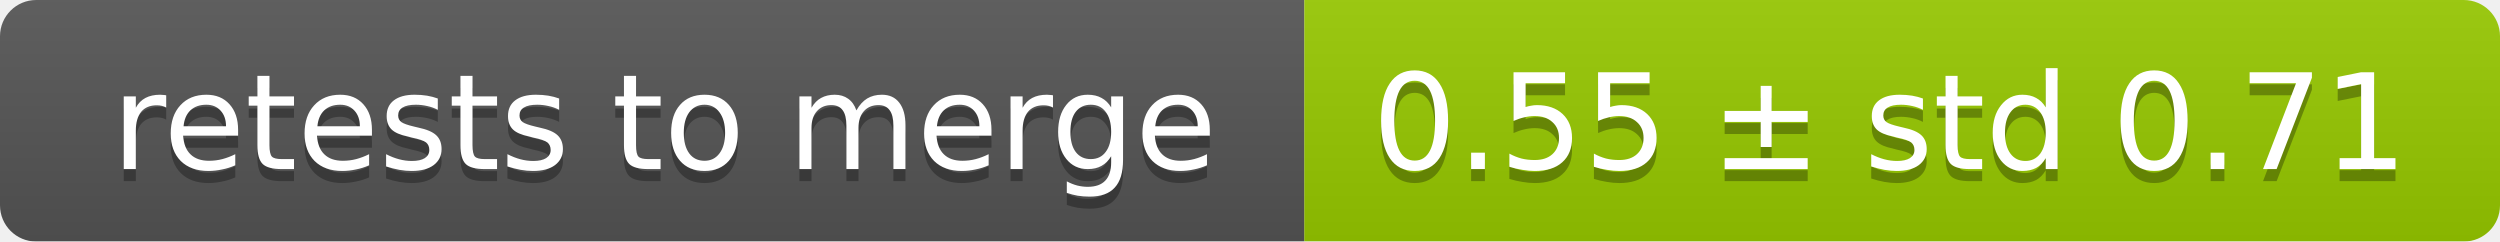
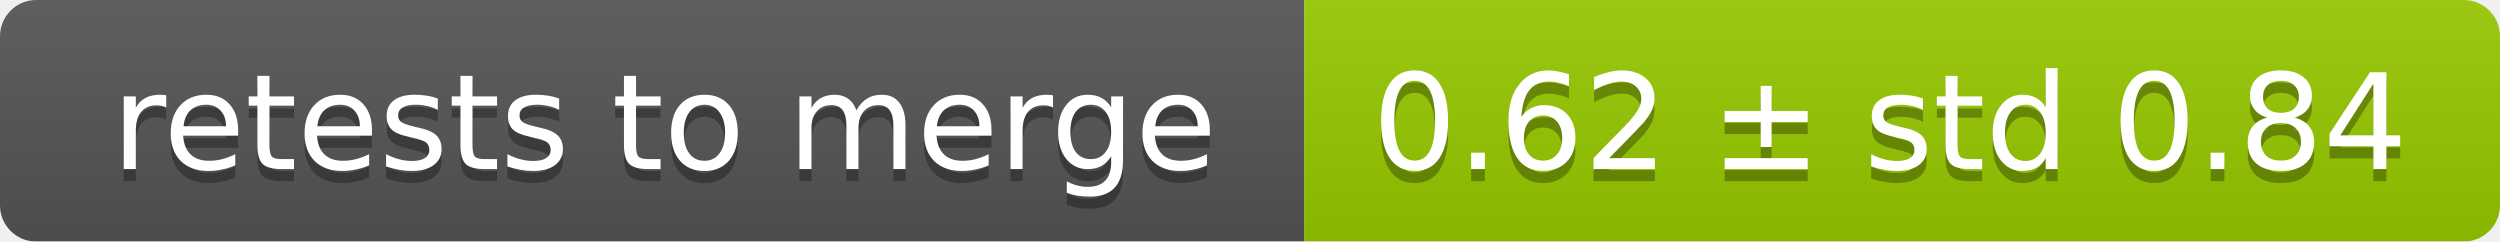
<svg xmlns="http://www.w3.org/2000/svg" width="207" height="20">
  <linearGradient id="smooth" x2="0" y2="100%">
    <stop offset="0" stop-color="#bbb" stop-opacity=".1" />
    <stop offset="1" stop-opacity=".1" />
  </linearGradient>
  <mask id="round">
    <rect width="207" height="20" rx="3" fill="#fff" />
  </mask>
  <g mask="url(#round)">
    <rect width="108" height="20" fill="#555" />
    <rect x="108" width="99" height="20" fill="#97ca00" />
    <rect width="207" height="20" fill="url(#smooth)" />
  </g>
  <g fill="#fff" text-anchor="middle" font-family="DejaVu Sans,Verdana,Geneva,sans-serif" font-size="11">
    <text x="55" y="15" fill="#010101" fill-opacity=".3">retests to merge</text>
    <text x="55" y="14">retests to merge</text>
-     <text x="156.5" y="15" fill="#010101" fill-opacity=".3">0.55 ± std 0.71</text>
-     <text x="156.5" y="14">0.55 ± std 0.71</text>
+     <text x="156.5" y="15" fill="#010101" fill-opacity=".3">0.62 ± std 0.84</text>
+     <text x="156.5" y="14">0.62 ± std 0.84</text>
  </g>
</svg>
